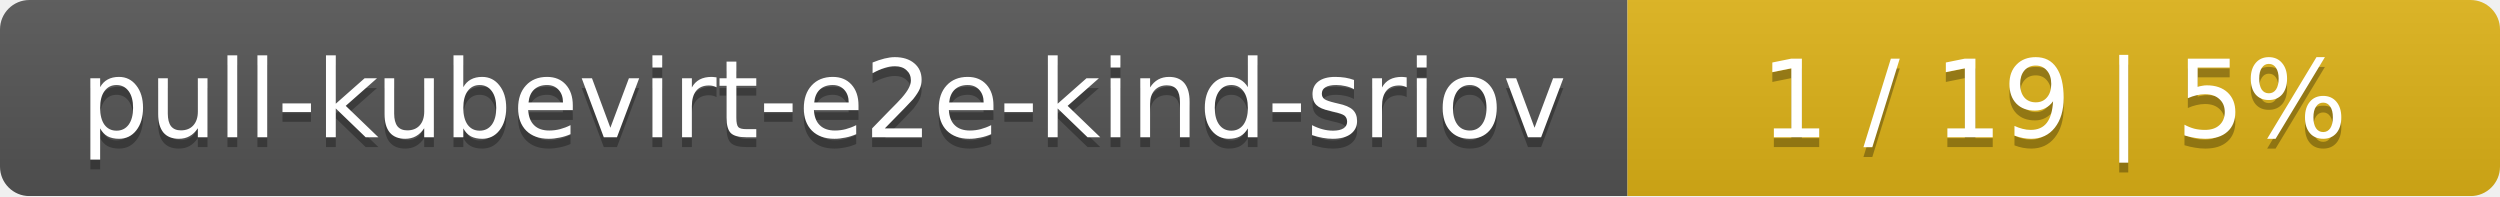
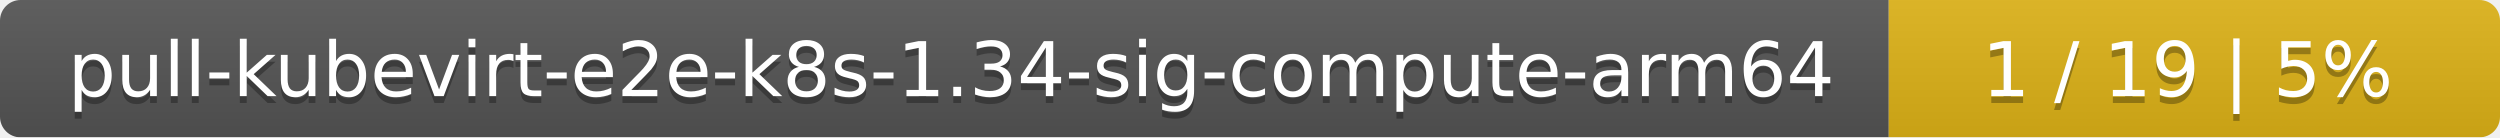
- <svg xmlns="http://www.w3.org/2000/svg" width="255" height="20">
+ <svg xmlns="http://www.w3.org/2000/svg" width="364" height="20">
  <linearGradient id="smooth" x2="0" y2="100%">
    <stop offset="0" stop-color="#bbb" stop-opacity=".1" />
    <stop offset="1" stop-opacity=".1" />
  </linearGradient>
  <mask id="round">
-     <rect width="255" height="20" rx="3" fill="#fff" />
+     <rect width="364" height="20" rx="3" fill="#fff" />
  </mask>
  <g mask="url(#round)">
-     <rect width="166" height="20" fill="#555" />
-     <rect x="166" width="89" height="20" fill="#dfb317" />
-     <rect width="255" height="20" fill="url(#smooth)" />
+     <rect width="275" height="20" fill="#555" />
+     <rect x="275" width="89" height="20" fill="#dfb317" />
+     <rect width="364" height="20" fill="url(#smooth)" />
  </g>
  <g fill="#fff" text-anchor="middle" font-family="DejaVu Sans,Verdana,Geneva,sans-serif" font-size="11">
-     <text x="84" y="15" fill="#010101" fill-opacity=".3">pull-kubevirt-e2e-kind-sriov</text>
-     <text x="84" y="14">pull-kubevirt-e2e-kind-sriov</text>
-     <text x="209.5" y="15" fill="#010101" fill-opacity=".3">1 / 19    |    5%</text>
-     <text x="209.5" y="14">1 / 19    |    5%</text>
+     <text x="138.5" y="15" fill="#010101" fill-opacity=".3">pull-kubevirt-e2e-k8s-1.34-sig-compute-arm64</text>
+     <text x="138.5" y="14">pull-kubevirt-e2e-k8s-1.34-sig-compute-arm64</text>
+     <text x="318.5" y="15" fill="#010101" fill-opacity=".3">1 / 19    |    5%</text>
+     <text x="318.5" y="14">1 / 19    |    5%</text>
  </g>
</svg>
